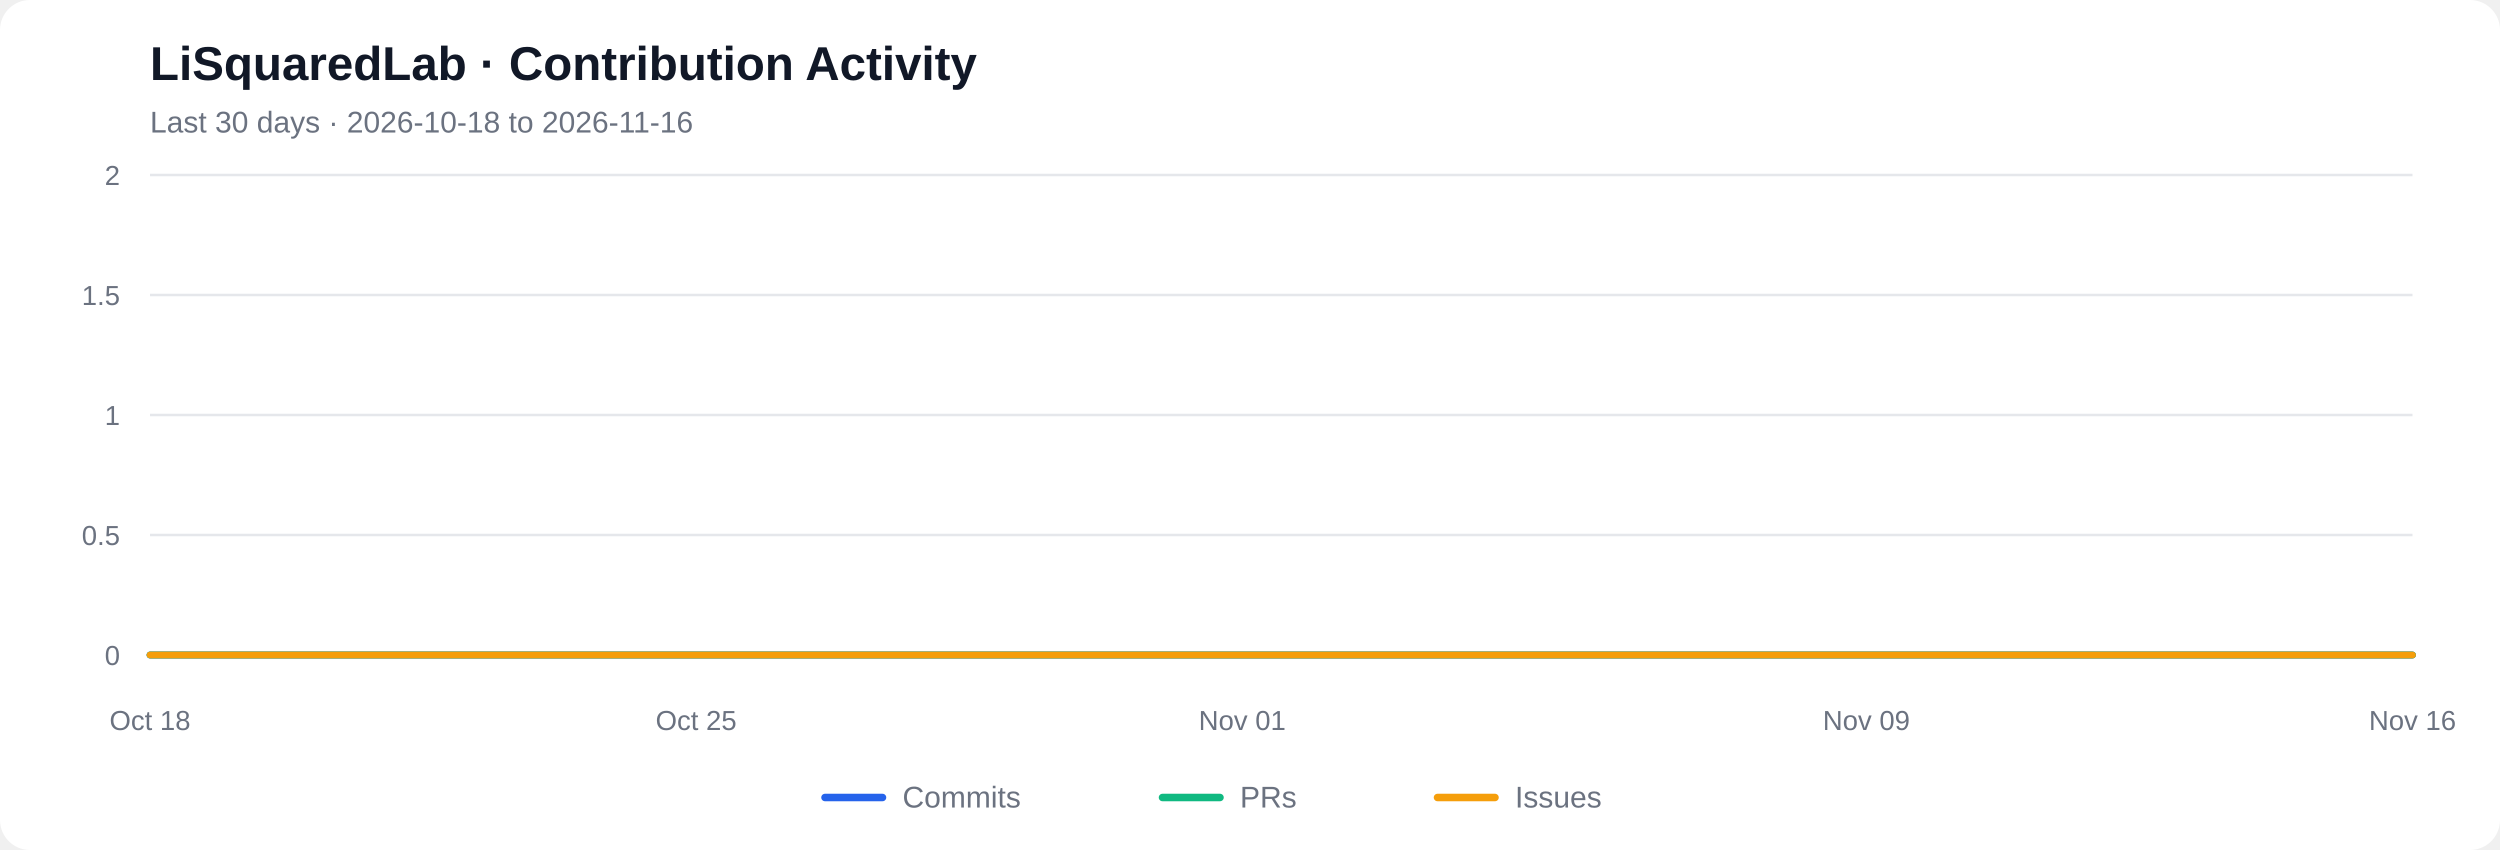
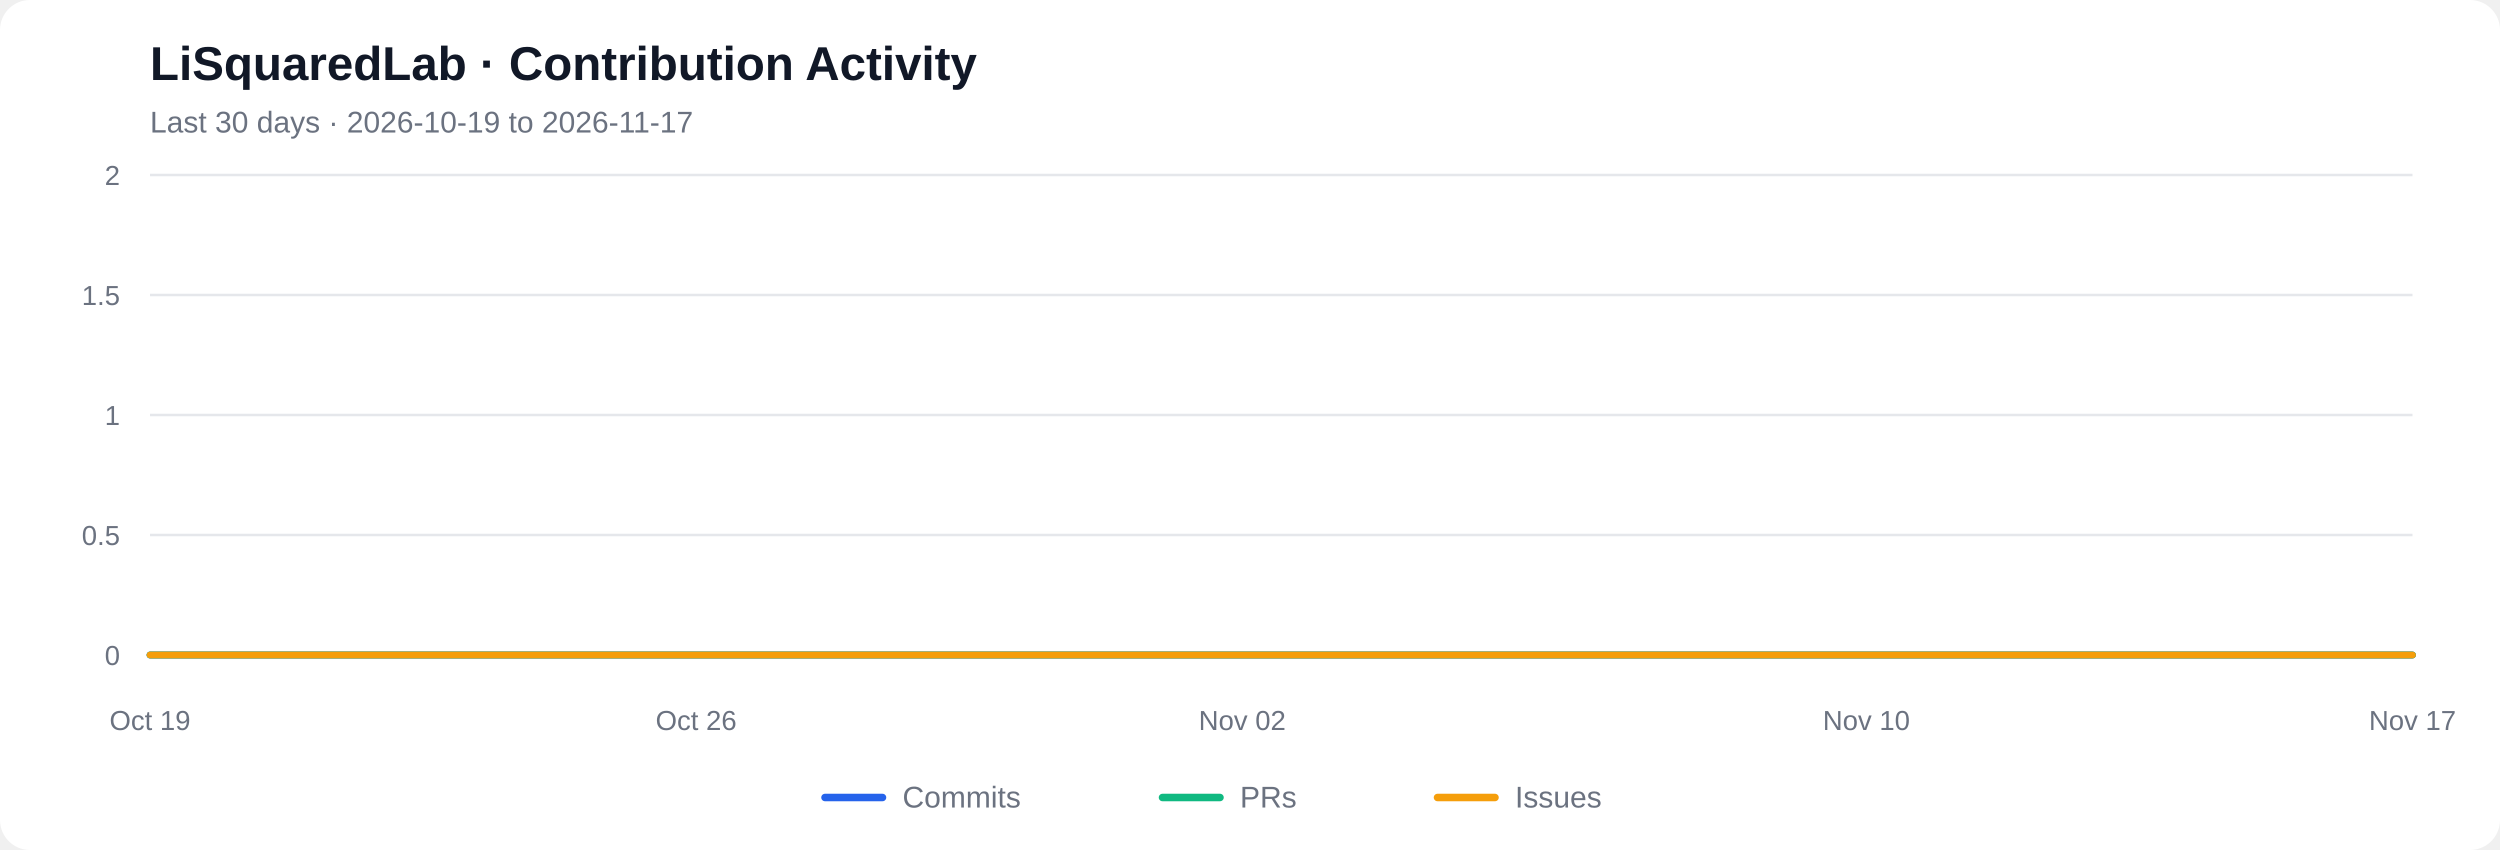
<svg xmlns="http://www.w3.org/2000/svg" viewBox="0 0 1000 340" role="img" aria-labelledby="chart-title chart-desc">
  <rect width="1000" height="340" rx="12" fill="#ffffff" />
  <text x="60" y="32" font-family="Arial, sans-serif" font-size="19" font-weight="600" fill="#111827">LiSquaredLab · Contribution Activity</text>
-   <text x="60" y="53" font-family="Arial, sans-serif" font-size="12" fill="#6b7280">Last 30 days  ·  2026-10-18 to 2026-11-16</text>
+   <text x="60" y="53" font-family="Arial, sans-serif" font-size="12" fill="#6b7280">Last 30 days  ·  2026-10-19 to 2026-11-17</text>
  <line x1="60" y1="262.00" x2="965" y2="262.00" stroke="#e5e7eb" stroke-width="1" />
  <text x="48" y="266.00" text-anchor="end" font-family="Arial, sans-serif" font-size="11" fill="#6b7280">0</text>
  <line x1="60" y1="214.00" x2="965" y2="214.00" stroke="#e5e7eb" stroke-width="1" />
  <text x="48" y="218.00" text-anchor="end" font-family="Arial, sans-serif" font-size="11" fill="#6b7280">0.5</text>
  <line x1="60" y1="166.00" x2="965" y2="166.00" stroke="#e5e7eb" stroke-width="1" />
  <text x="48" y="170.00" text-anchor="end" font-family="Arial, sans-serif" font-size="11" fill="#6b7280">1</text>
  <line x1="60" y1="118.00" x2="965" y2="118.00" stroke="#e5e7eb" stroke-width="1" />
  <text x="48" y="122.00" text-anchor="end" font-family="Arial, sans-serif" font-size="11" fill="#6b7280">1.5</text>
  <line x1="60" y1="70.00" x2="965" y2="70.00" stroke="#e5e7eb" stroke-width="1" />
  <text x="48" y="74.00" text-anchor="end" font-family="Arial, sans-serif" font-size="11" fill="#6b7280">2</text>
  <polyline fill="none" stroke="#2563eb" stroke-width="2.7" stroke-linecap="round" stroke-linejoin="round" points="60.00,262.00 91.21,262.00 122.41,262.00 153.62,262.00 184.83,262.00 216.03,262.00 247.24,262.00 278.45,262.00 309.66,262.00 340.86,262.00 372.07,262.00 403.28,262.00 434.48,262.00 465.69,262.00 496.90,262.00 528.10,262.00 559.31,262.00 590.52,262.00 621.72,262.00 652.93,262.00 684.14,262.00 715.34,262.00 746.55,262.00 777.76,262.00 808.97,262.00 840.17,262.00 871.38,262.00 902.59,262.00 933.79,262.00 965.00,262.00" />
  <polyline fill="none" stroke="#10b981" stroke-width="2.7" stroke-linecap="round" stroke-linejoin="round" points="60.00,262.00 91.21,262.00 122.41,262.00 153.62,262.00 184.83,262.00 216.03,262.00 247.24,262.00 278.45,262.00 309.66,262.00 340.86,262.00 372.07,262.00 403.28,262.00 434.48,262.00 465.69,262.00 496.90,262.00 528.10,262.00 559.31,262.00 590.52,262.00 621.72,262.00 652.93,262.00 684.14,262.00 715.34,262.00 746.55,262.00 777.76,262.00 808.97,262.00 840.17,262.00 871.38,262.00 902.59,262.00 933.79,262.00 965.00,262.00" />
  <polyline fill="none" stroke="#f59e0b" stroke-width="2.7" stroke-linecap="round" stroke-linejoin="round" points="60.00,262.00 91.21,262.00 122.41,262.00 153.62,262.00 184.83,262.00 216.03,262.00 247.24,262.00 278.45,262.00 309.66,262.00 340.86,262.00 372.07,262.00 403.28,262.00 434.48,262.00 465.69,262.00 496.90,262.00 528.10,262.00 559.31,262.00 590.52,262.00 621.72,262.00 652.93,262.00 684.14,262.00 715.34,262.00 746.55,262.00 777.76,262.00 808.97,262.00 840.17,262.00 871.38,262.00 902.59,262.00 933.79,262.00 965.00,262.00" />
-   <text x="60.00" y="292" text-anchor="middle" font-family="Arial, sans-serif" font-size="11" fill="#6b7280">Oct 18</text>
-   <text x="278.45" y="292" text-anchor="middle" font-family="Arial, sans-serif" font-size="11" fill="#6b7280">Oct 25</text>
-   <text x="496.90" y="292" text-anchor="middle" font-family="Arial, sans-serif" font-size="11" fill="#6b7280">Nov 01</text>
-   <text x="746.55" y="292" text-anchor="middle" font-family="Arial, sans-serif" font-size="11" fill="#6b7280">Nov 09</text>
-   <text x="965.00" y="292" text-anchor="middle" font-family="Arial, sans-serif" font-size="11" fill="#6b7280">Nov 16</text>
+   <text x="60.00" y="292" text-anchor="middle" font-family="Arial, sans-serif" font-size="11" fill="#6b7280">Oct 19</text>
+   <text x="278.45" y="292" text-anchor="middle" font-family="Arial, sans-serif" font-size="11" fill="#6b7280">Oct 26</text>
+   <text x="496.90" y="292" text-anchor="middle" font-family="Arial, sans-serif" font-size="11" fill="#6b7280">Nov 02</text>
+   <text x="746.55" y="292" text-anchor="middle" font-family="Arial, sans-serif" font-size="11" fill="#6b7280">Nov 10</text>
+   <text x="965.00" y="292" text-anchor="middle" font-family="Arial, sans-serif" font-size="11" fill="#6b7280">Nov 17</text>
  <line x1="330" y1="319" x2="353" y2="319" stroke="#2563eb" stroke-width="3" stroke-linecap="round" />
  <text x="361" y="323" font-family="Arial, sans-serif" font-size="12" fill="#6b7280">Commits</text>
  <line x1="465" y1="319" x2="488" y2="319" stroke="#10b981" stroke-width="3" stroke-linecap="round" />
  <text x="496" y="323" font-family="Arial, sans-serif" font-size="12" fill="#6b7280">PRs</text>
  <line x1="575" y1="319" x2="598" y2="319" stroke="#f59e0b" stroke-width="3" stroke-linecap="round" />
  <text x="606" y="323" font-family="Arial, sans-serif" font-size="12" fill="#6b7280">Issues</text>
</svg>
